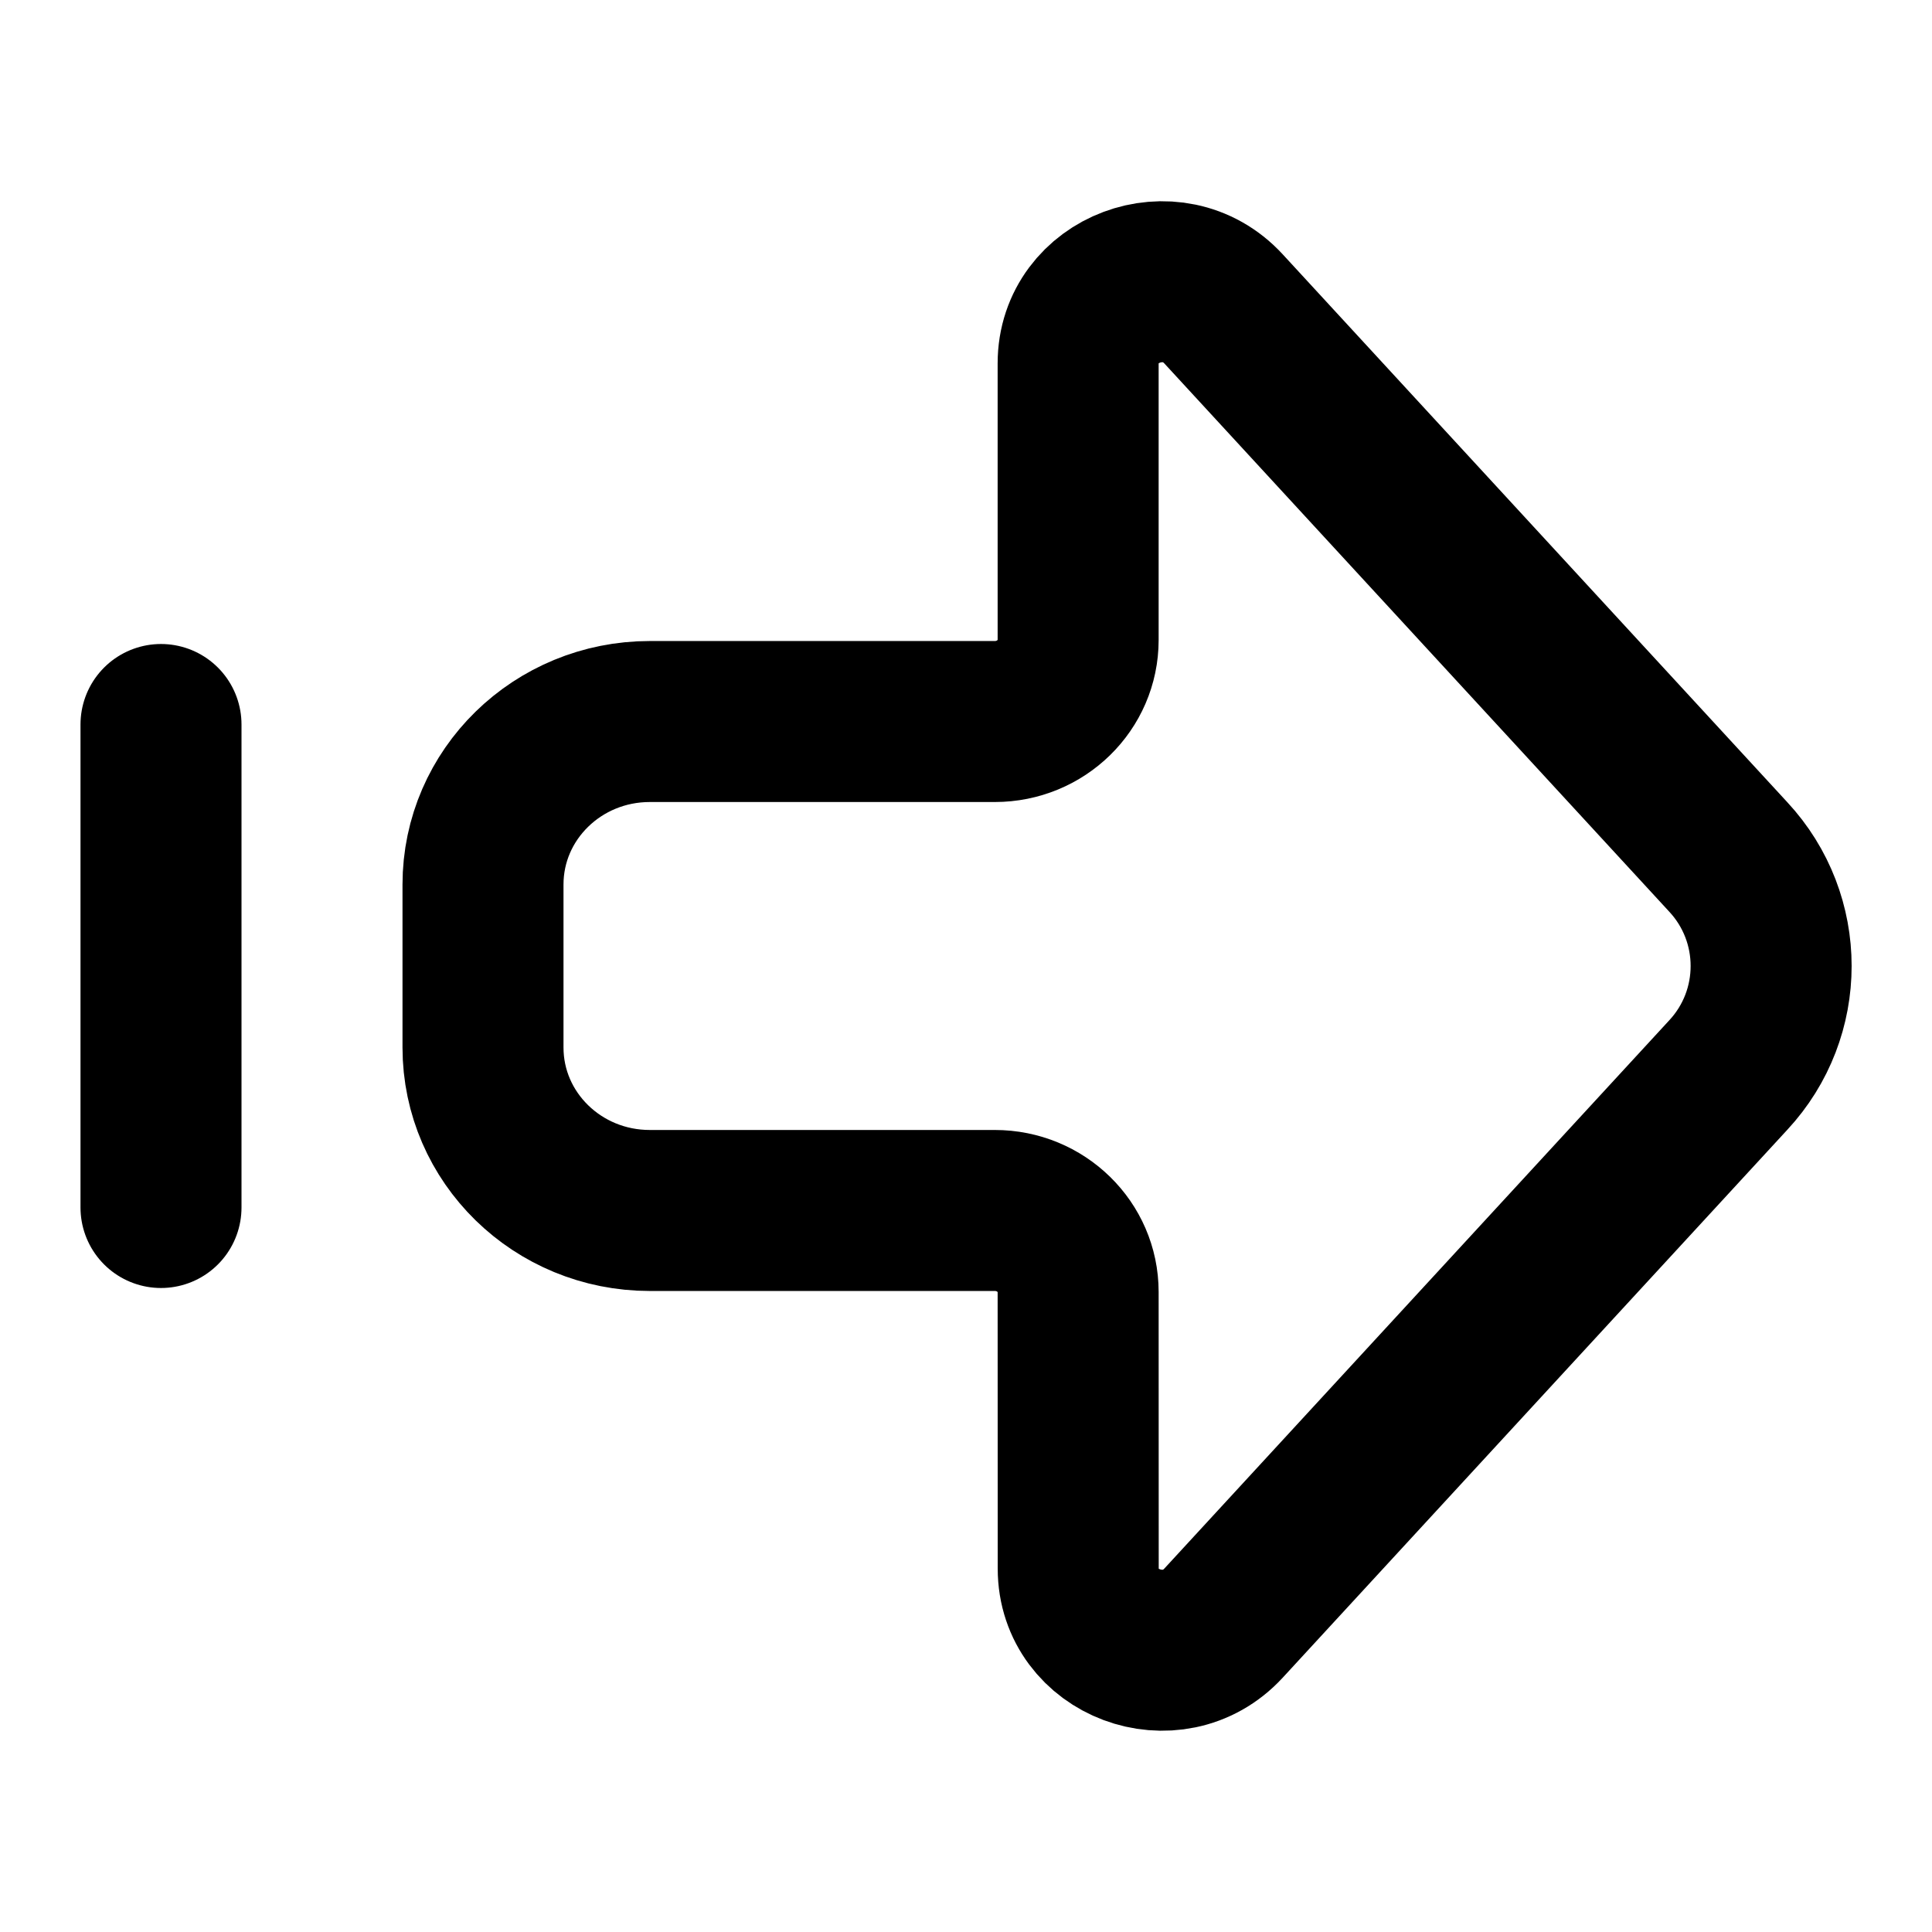
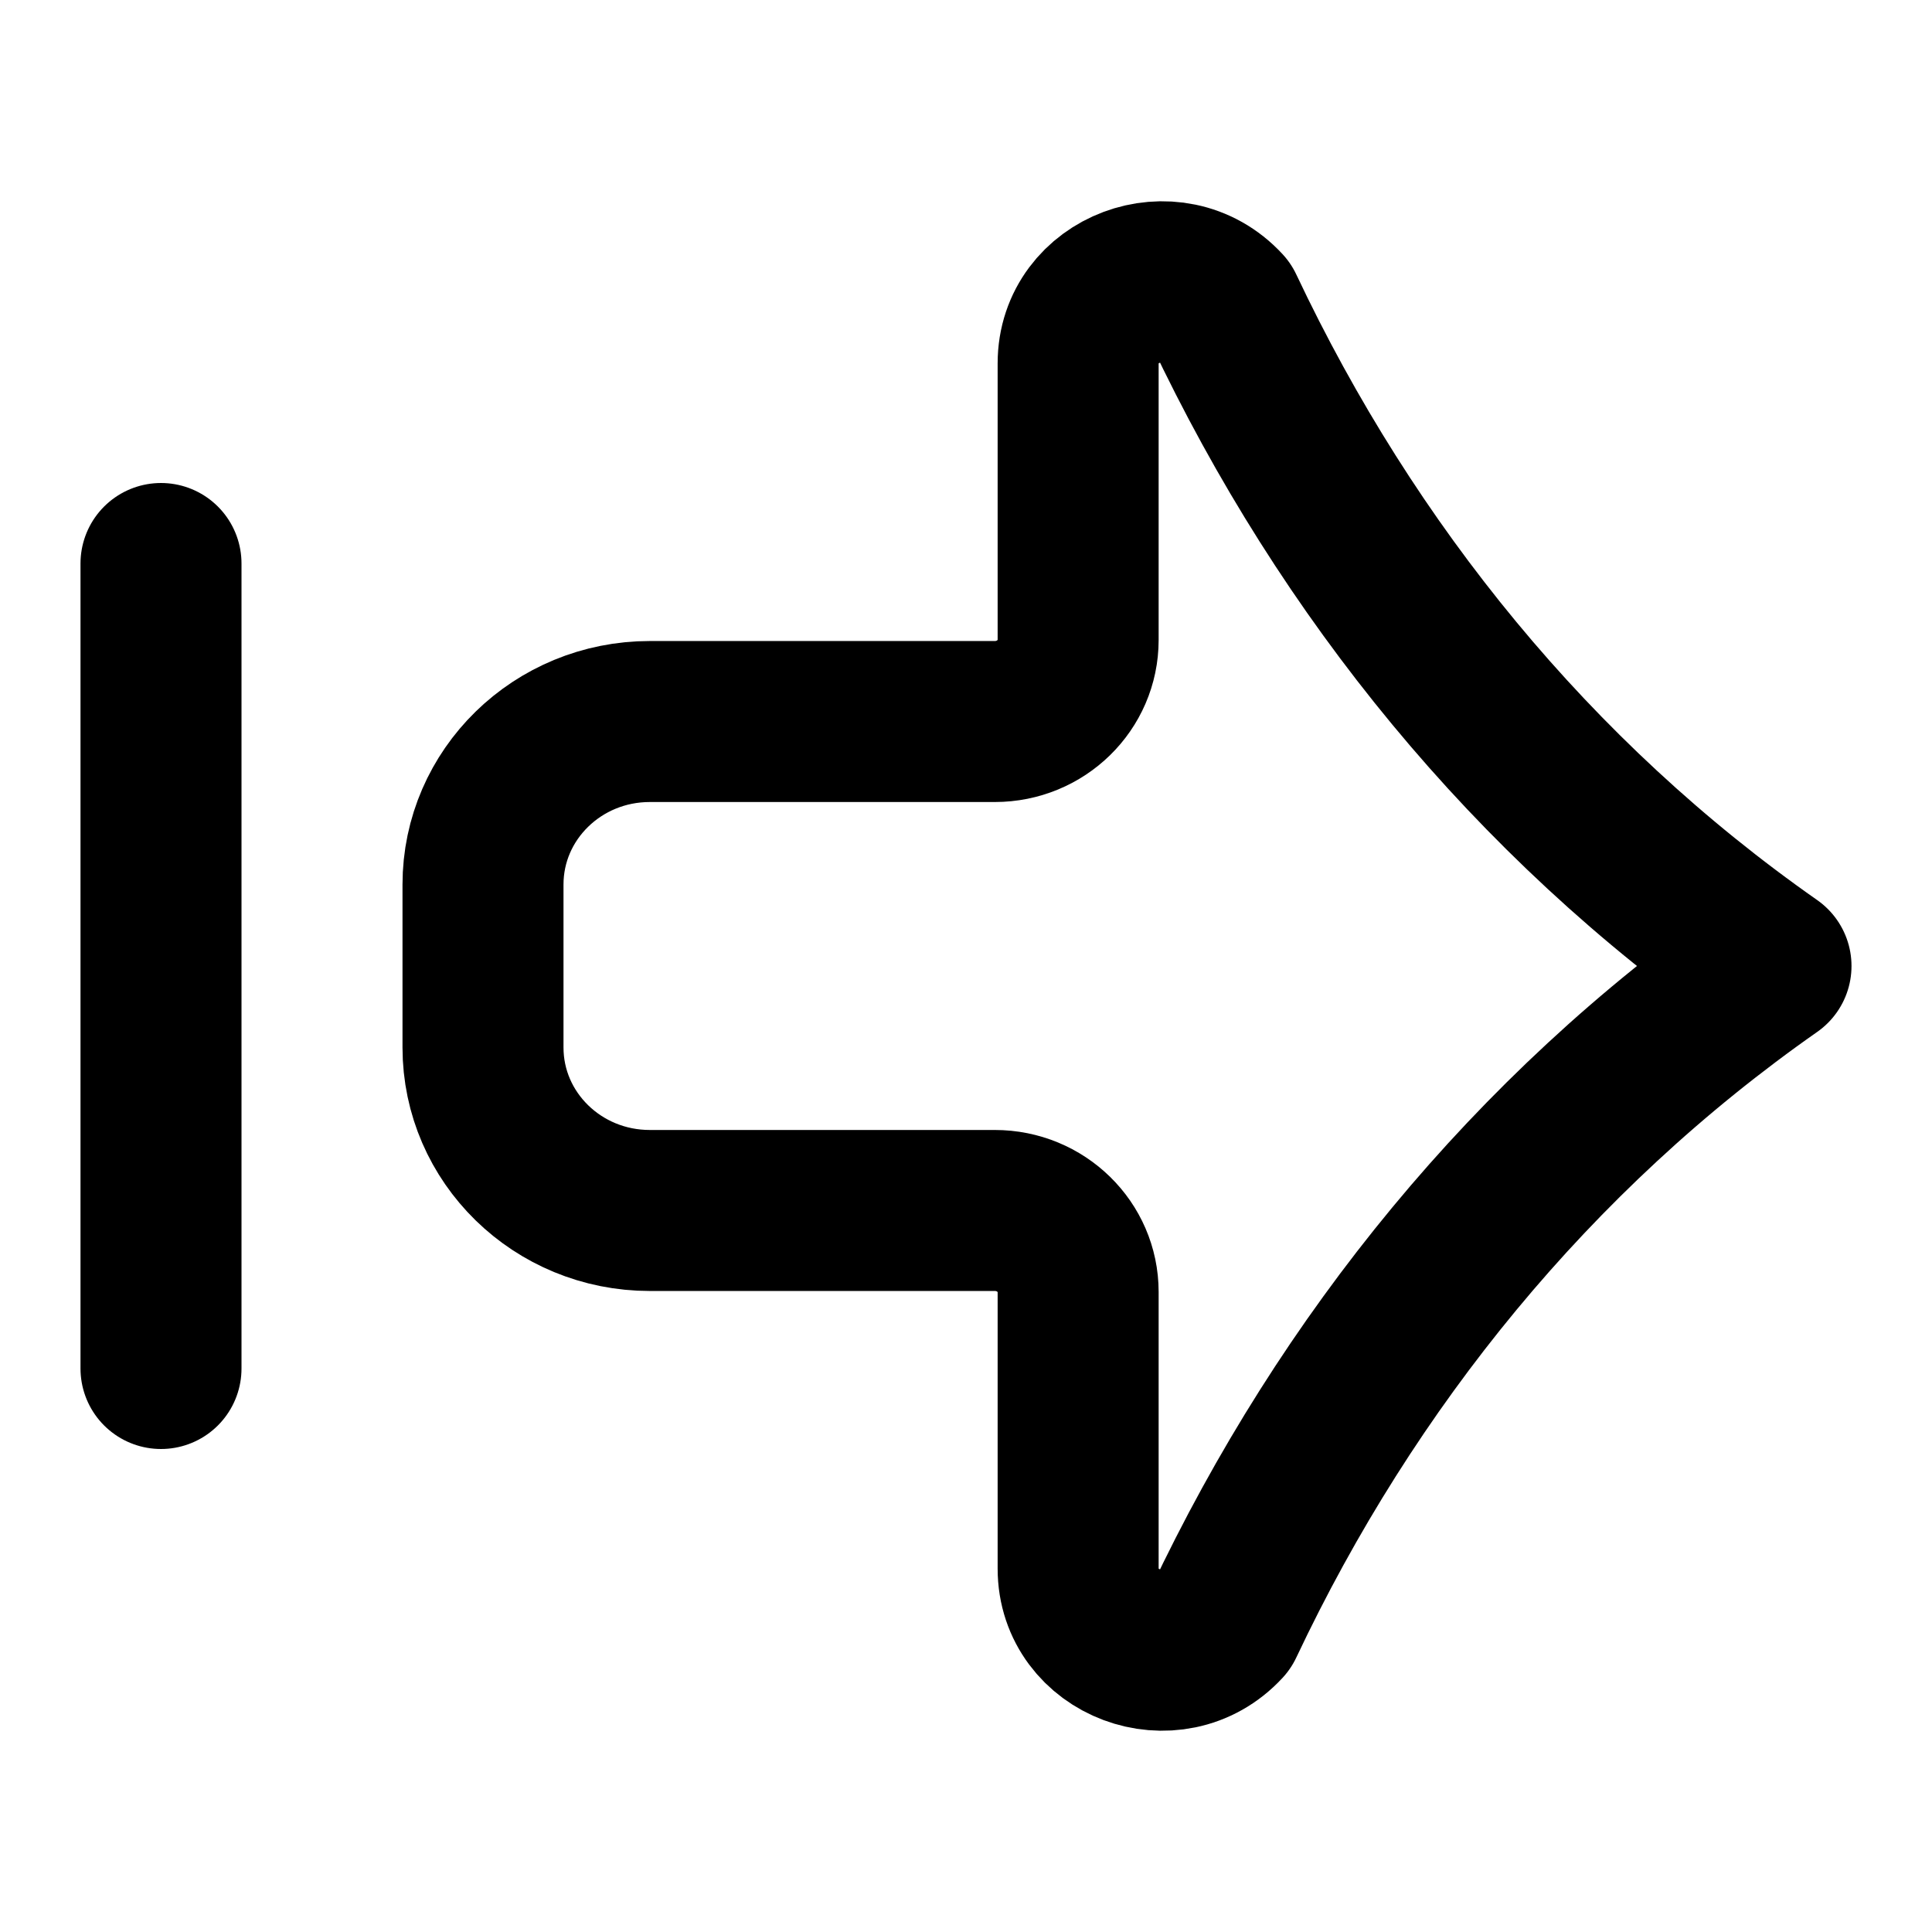
- <svg xmlns="http://www.w3.org/2000/svg" width="24" height="24" viewBox="0 0 24 24" fill="none" stroke="currentColor" stroke-width="2" stroke-linecap="round" stroke-linejoin="round">
-   <path d="M13.394 19.486c0 .927 1.17 1.366 1.805.677l6.27-6.808a1.99 1.99 0 0 0 0-2.71l-6.27-6.808c-.635-.69-1.806-.25-1.806.677V7.95c0 .56-.463 1.013-1.035 1.013H8.072C6.927 8.963 6 9.869 6 10.988v2.024c0 1.119.927 2.025 2.072 2.025h4.286c.572 0 1.035.453 1.035 1.012zM2 9v6" />
+ <svg xmlns="http://www.w3.org/2000/svg" width="24" height="24" viewBox="0 0 24 24" fill="none">
+   <path d="M2 7L2 17" stroke="black" stroke-width="2" stroke-linecap="round" stroke-linejoin="round" />
+   <path d="M13.393 19.486C13.393 20.413 14.564 20.852 15.199 20.163C16.739 16.902 19.038 14.074 22 12C19.038 9.926 16.739 7.098 15.199 3.837C14.564 3.148 13.393 3.587 13.393 4.514V7.95C13.393 8.51 12.93 8.963 12.358 8.963H8.072C6.927 8.963 6 9.869 6 10.988L6 13.012C6 14.131 6.927 15.037 8.072 15.037H12.358C12.93 15.037 13.393 15.49 13.393 16.049V19.486Z" stroke="black" stroke-width="2" stroke-linecap="round" stroke-linejoin="round" />
</svg>
